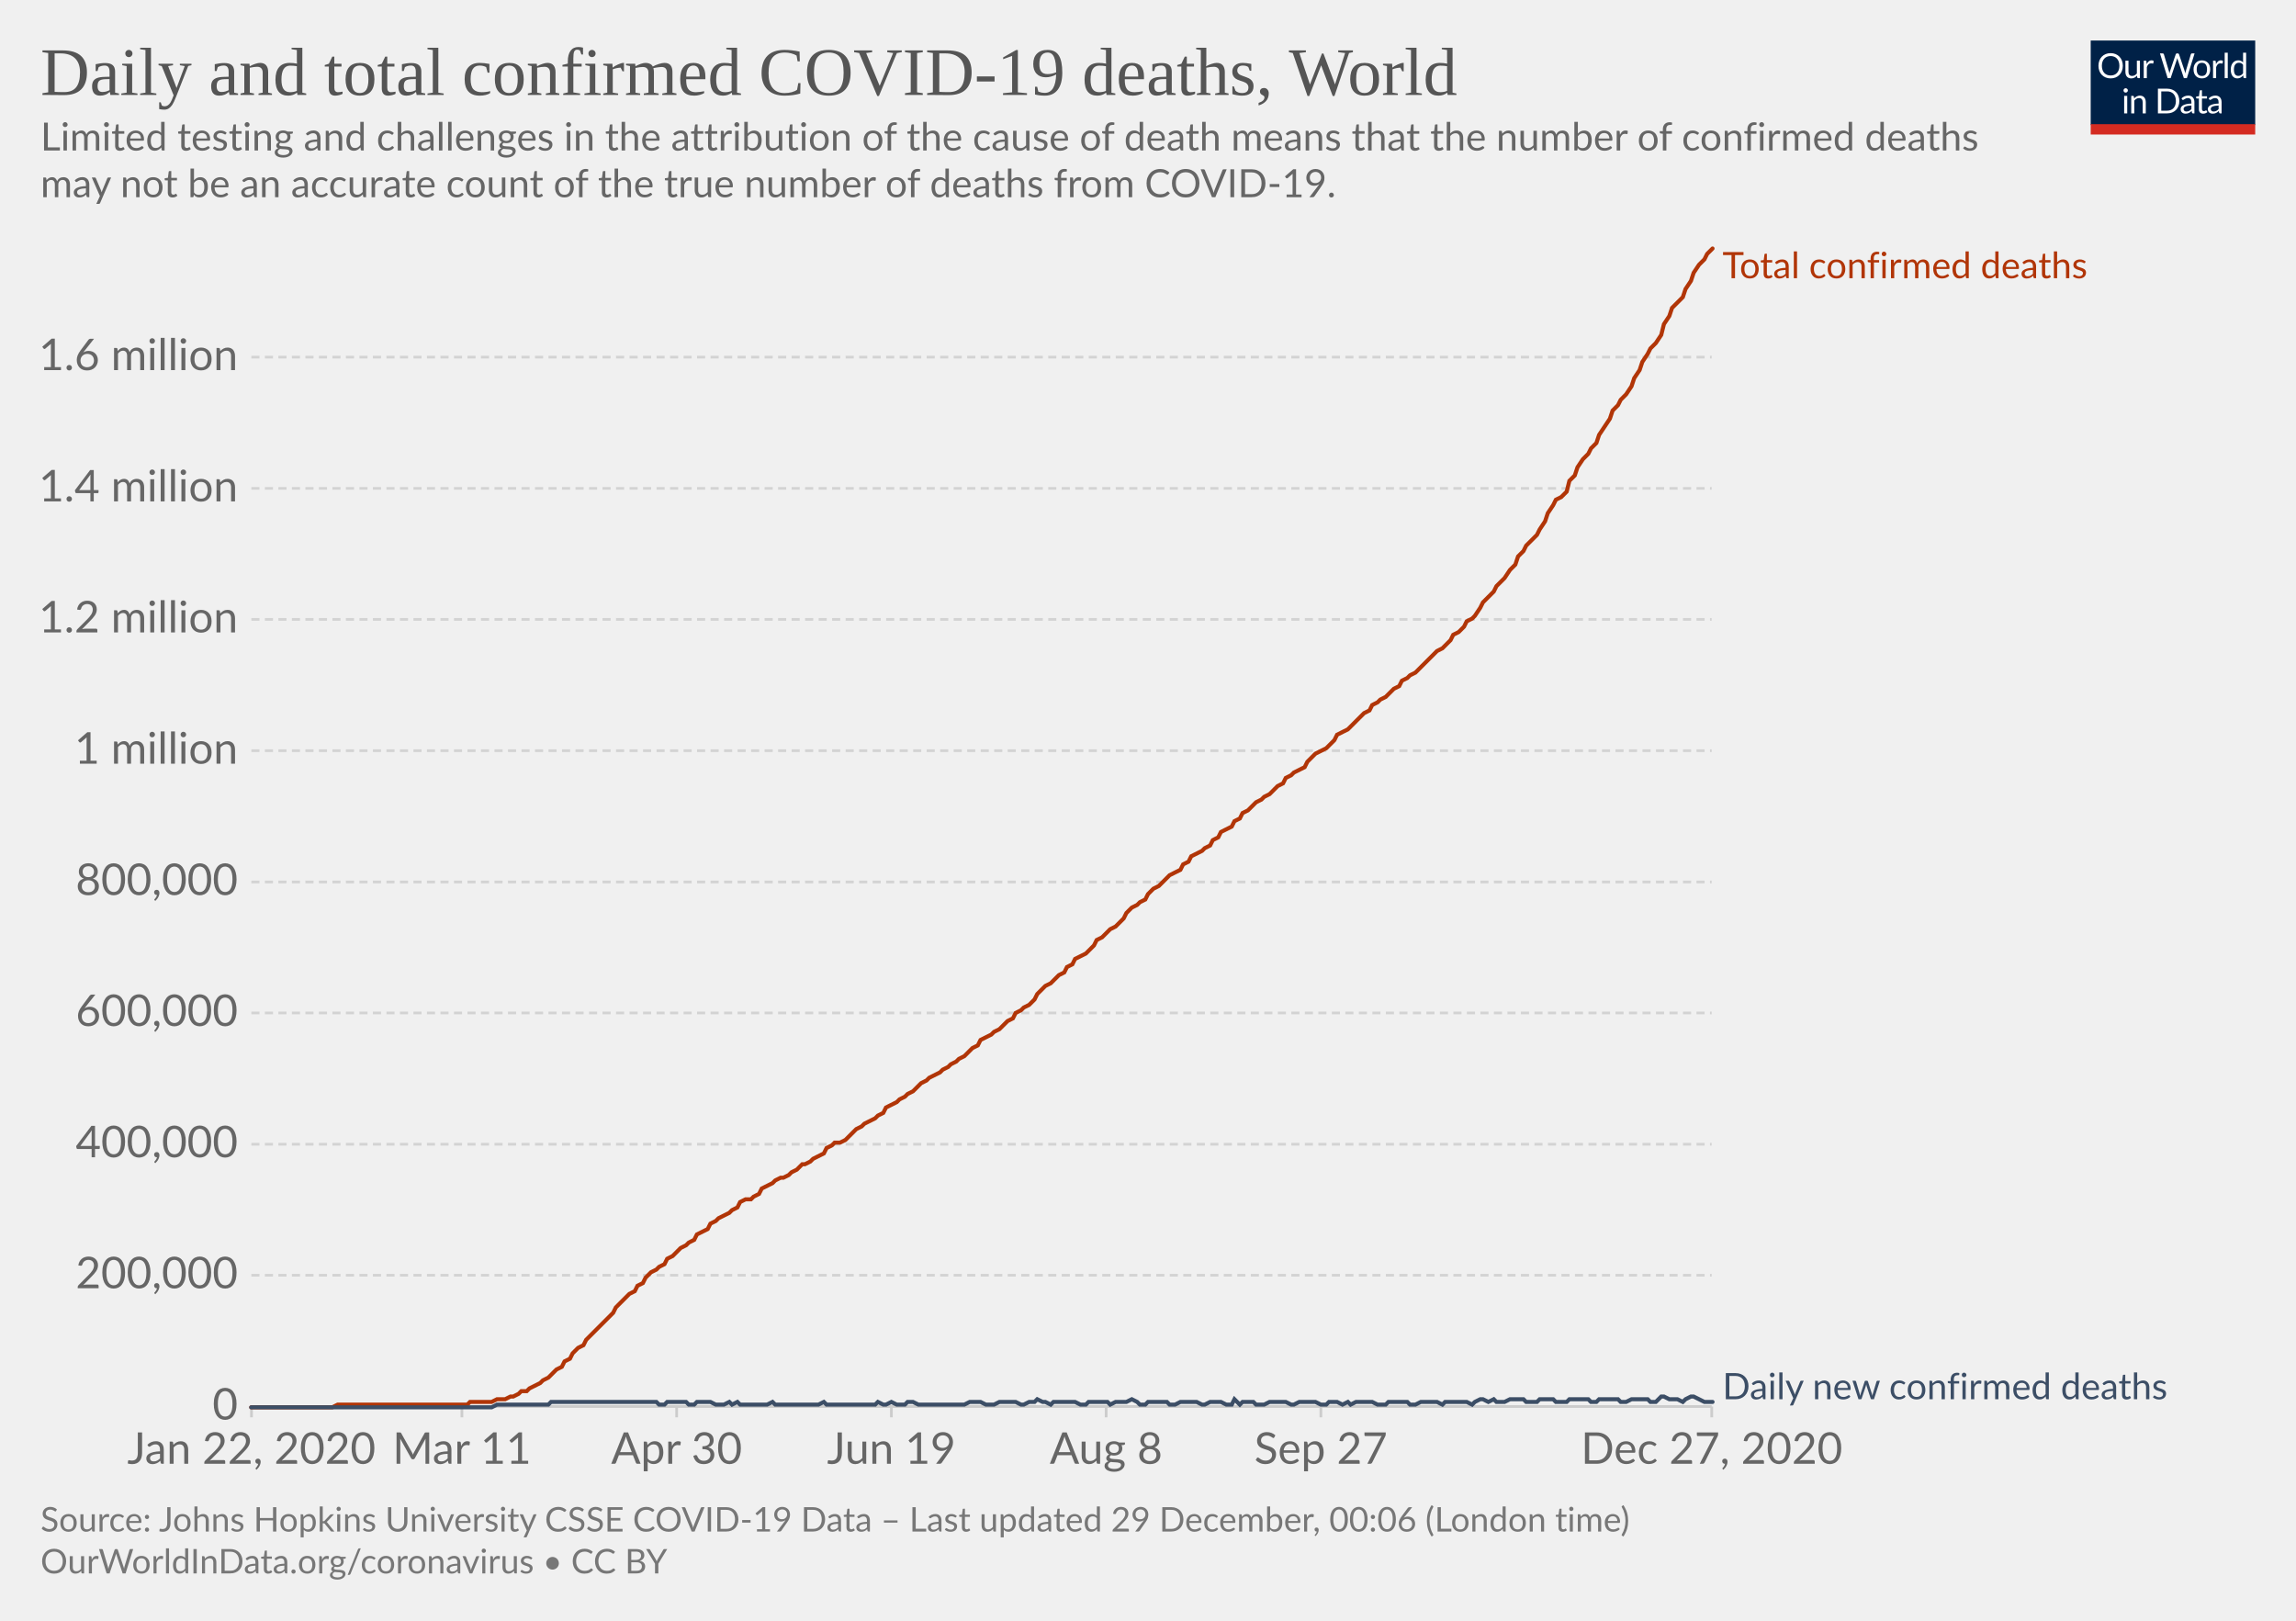
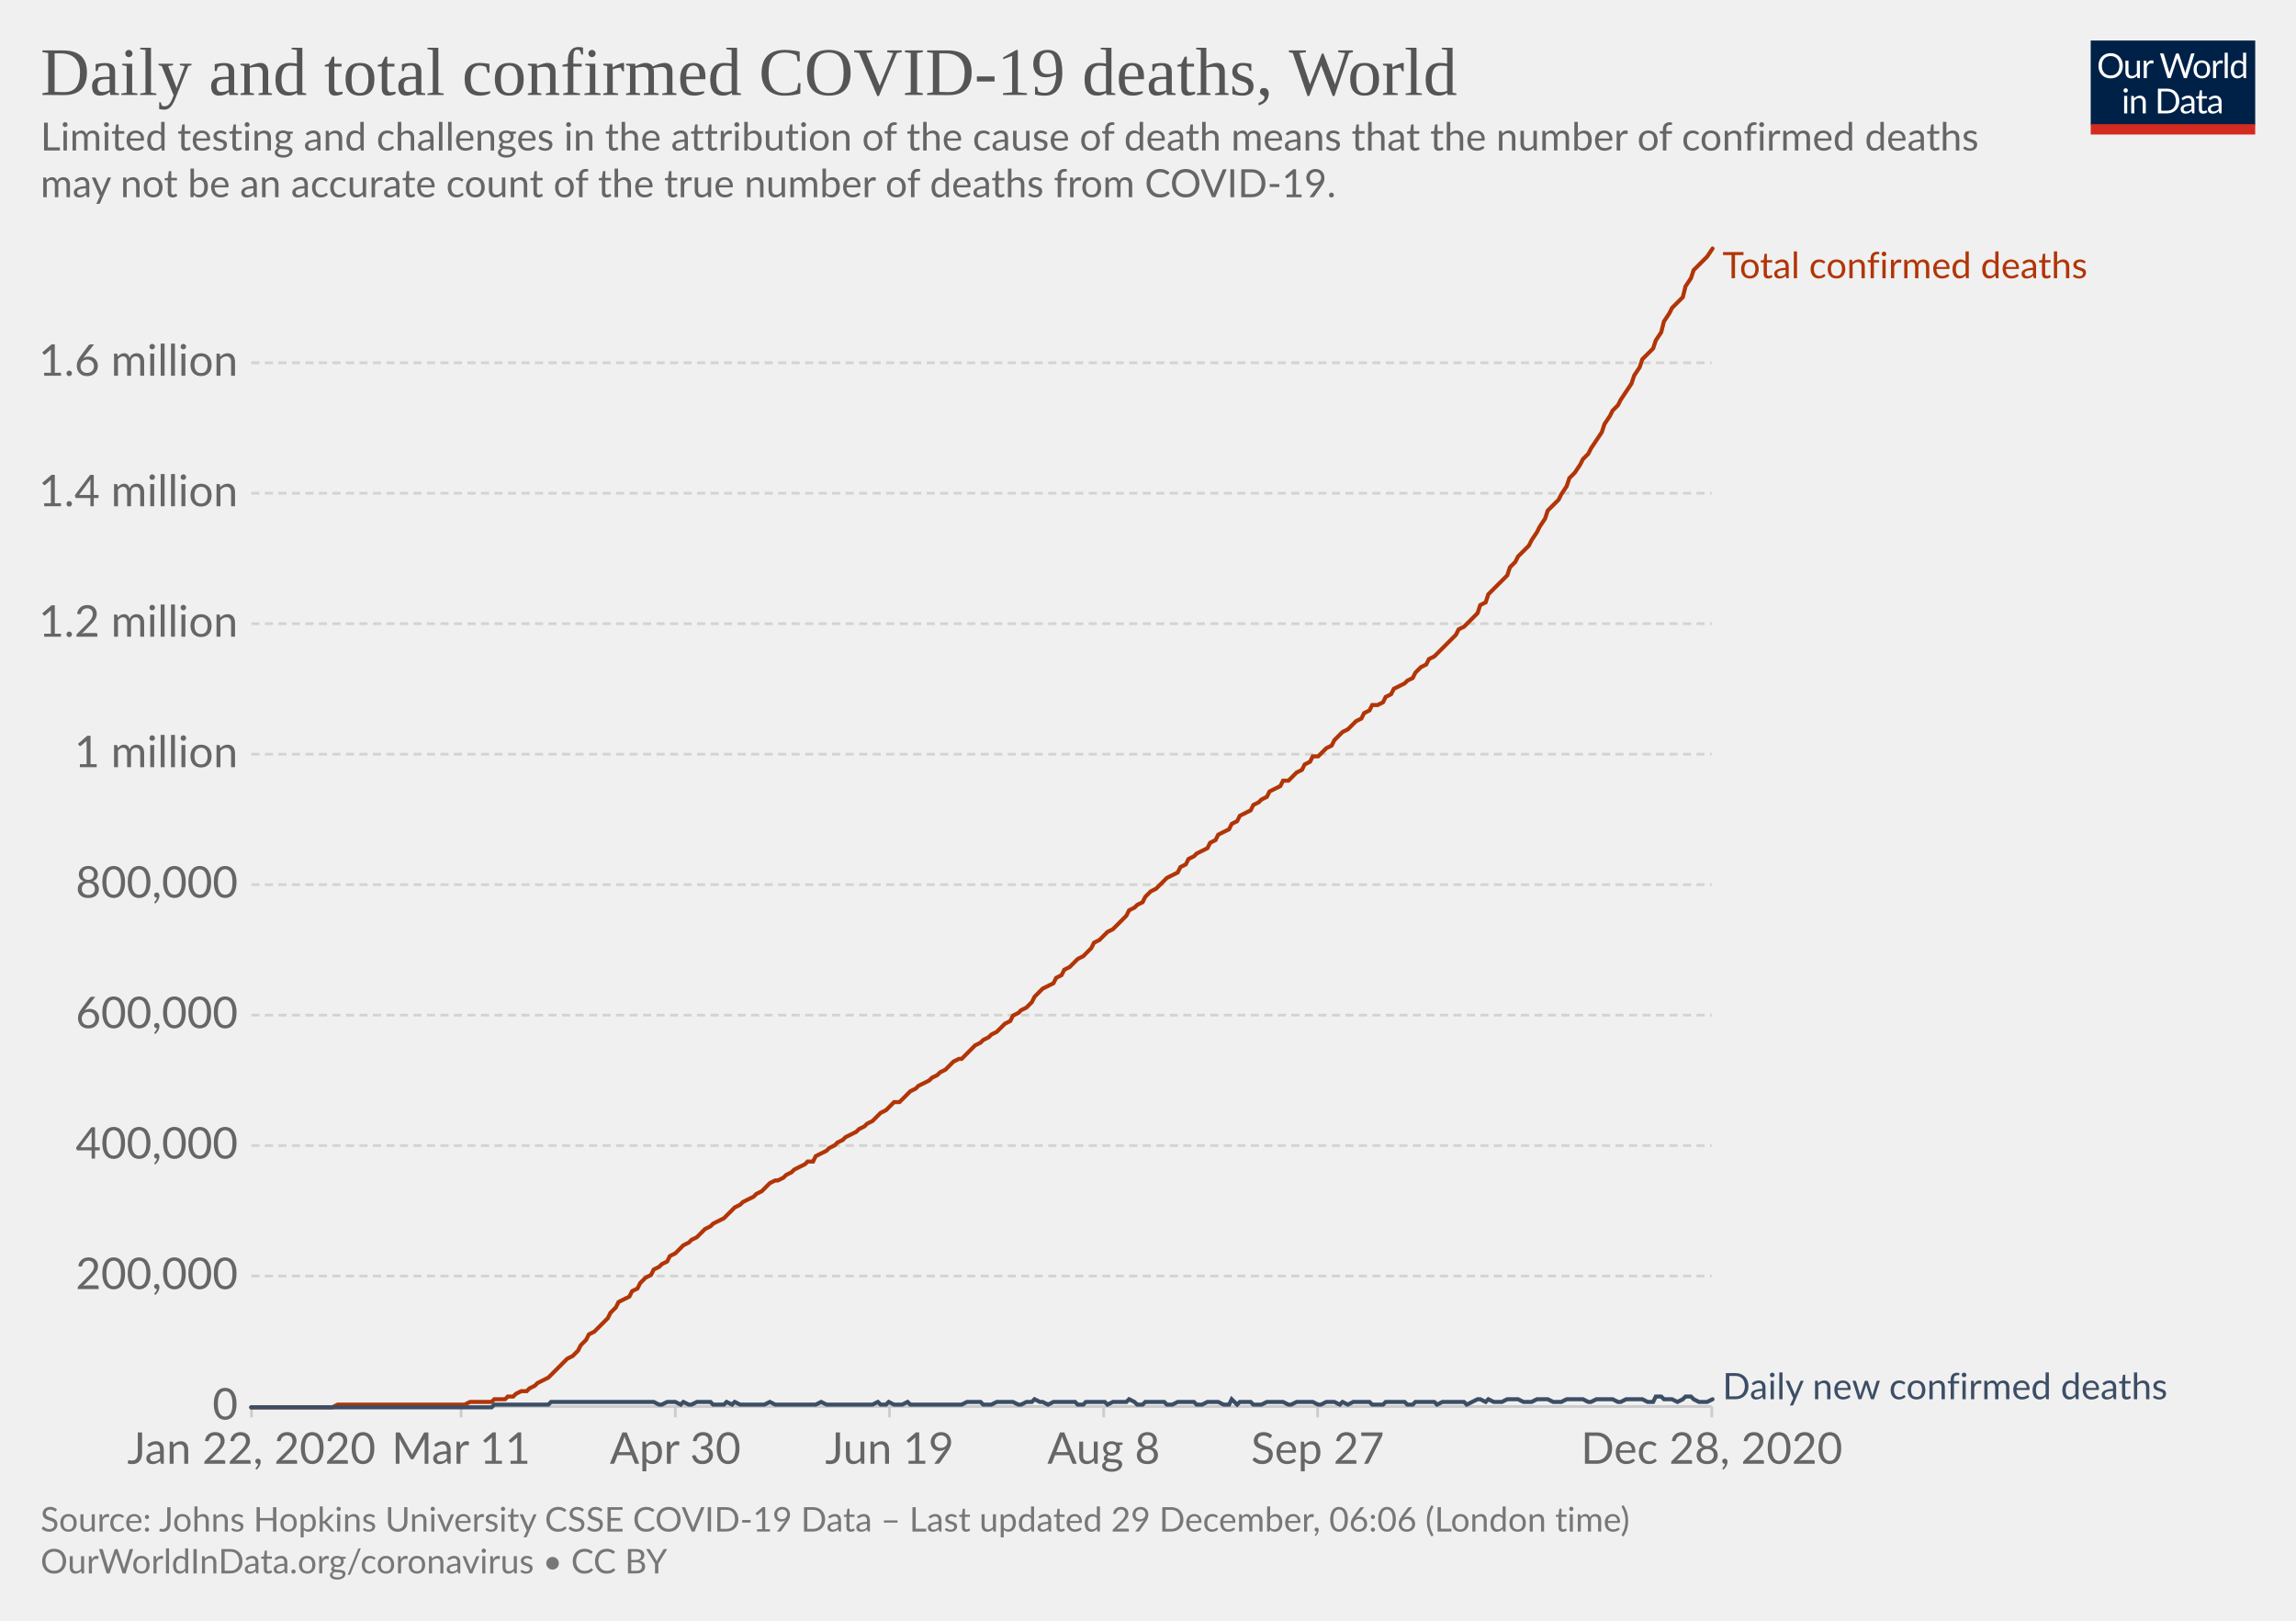
<svg xmlns="http://www.w3.org/2000/svg" version="1.1" style="background-color:#fff;-webkit-font-smoothing:antialiased" width="850" height="600" viewBox="0 0 850 600" font-family="Lato,'Helvetica Neue',Helvetica,Arial,sans-serif" font-size="18" text-rendering="optimizeLegibility">
  <g class="HeaderView">
    <g transform="matrix(.29 0 0 .29 774 15)">
      <svg width="210" height="120" viewBox="0 0 210 120" fill="none">
        <g clip-path="url(#clip0)">
          <path d="M0 0h210v107.89H0V0z" fill="#002147" />
          <path d="M40.98 32.25c0 2.36-.38 4.53-1.12 6.51a14.26 14.26 0 01-8.1 8.4c-1.9.78-4.02 1.17-6.34 1.17a16.6 16.6 0 01-6.33-1.17 14.31 14.31 0 01-8.08-8.4 18.29 18.29 0 01-1.12-6.51c0-2.36.38-4.53 1.12-6.5a14.32 14.32 0 018.07-8.44c1.92-.8 4.03-1.19 6.34-1.19 2.32 0 4.43.4 6.34 1.19 1.92.8 3.56 1.9 4.93 3.34a14.87 14.87 0 013.17 5.1 18.1 18.1 0 011.12 6.5zm-4.38 0c0-1.94-.26-3.68-.8-5.22a10.91 10.91 0 00-2.24-3.89 9.68 9.68 0 00-3.52-2.46 11.95 11.95 0 00-4.62-.86c-1.68 0-3.21.28-4.6.86a9.88 9.88 0 00-3.54 2.46 10.91 10.91 0 00-2.24 3.9c-.53 1.53-.8 3.27-.8 5.2 0 1.94.27 3.68.8 5.22a11.17 11.17 0 002.24 3.9 10.01 10.01 0 003.55 2.44c1.38.56 2.9.83 4.6.83 1.7 0 3.24-.27 4.61-.83a9.8 9.8 0 003.52-2.44 11.17 11.17 0 002.25-3.9c.53-1.54.8-3.28.8-5.21zm26.22-6.54V48H60.5c-.56 0-.9-.27-1.05-.81l-.31-2.4a12.45 12.45 0 01-3.26 2.6c-1.2.64-2.58.96-4.13.96-1.22 0-2.3-.2-3.24-.6a6.52 6.52 0 01-2.33-1.7 7.37 7.37 0 01-1.43-2.67c-.3-1.04-.46-2.2-.46-3.45V25.7h3.91v14.22c0 1.68.38 2.99 1.15 3.91.77.93 1.96 1.39 3.54 1.39 1.16 0 2.24-.27 3.23-.82a10.42 10.42 0 002.8-2.28V25.7h3.91zm8.61 4.47a9.94 9.94 0 012.6-3.56 5.64 5.64 0 013.76-1.3c.47 0 .92.05 1.34.15.44.1.83.27 1.17.49l-.3 2.92c-.09.37-.3.55-.66.55-.2 0-.5-.04-.9-.13a6.21 6.21 0 00-3.24.18c-.54.2-1.03.5-1.47.92-.42.4-.81.9-1.17 1.5-.33.58-.64 1.26-.92 2.02V48H67.7V25.71h2.25c.42 0 .72.08.88.25.16.16.27.44.33.83l.26 3.39zm61.16-13.7L122.75 48h-3.82l-7.99-24.05a21.95 21.95 0 01-.42-1.58 38.36 38.36 0 01-.44 1.58L102.05 48h-3.83L88.4 16.47h3.54c.38 0 .7.1.95.29.26.2.43.43.5.73l6.52 21.9c.1.4.2.83.28 1.28.1.46.2.94.29 1.46l.3-1.46c.12-.47.25-.9.38-1.27l7.41-21.91c.1-.25.26-.48.51-.69.27-.22.58-.33.95-.33h1.23c.38 0 .69.1.92.29.24.2.41.43.53.73l7.4 21.9a28.4 28.4 0 01.68 2.62 29.52 29.52 0 01.52-2.61l6.54-21.91c.07-.27.23-.5.48-.7.27-.21.58-.32.95-.32h3.32zm9.35 8.88c1.63 0 3.1.27 4.4.82a9.43 9.43 0 015.46 5.94c.5 1.4.74 2.98.74 4.73 0 1.76-.25 3.34-.74 4.75a9.43 9.43 0 01-5.46 5.92c-1.3.52-2.77.79-4.4.79-1.64 0-3.12-.27-4.44-.8a9.42 9.42 0 01-3.35-2.3c-.92-1-1.63-2.2-2.13-3.61-.49-1.41-.73-3-.73-4.75s.24-3.33.73-4.73c.5-1.43 1.2-2.64 2.13-3.63a9.4 9.4 0 013.35-2.31c1.32-.55 2.8-.82 4.44-.82zm0 19.89c2.2 0 3.84-.73 4.93-2.2 1.08-1.48 1.63-3.54 1.63-6.18 0-2.66-.55-4.72-1.63-6.2-1.09-1.49-2.73-2.23-4.93-2.23-1.12 0-2.09.2-2.93.57a5.7 5.7 0 00-2.06 1.65 7.5 7.5 0 00-1.24 2.67c-.26 1.04-.4 2.22-.4 3.54 0 2.64.55 4.7 1.64 6.18 1.1 1.47 2.76 2.2 4.99 2.2zm17.97-15.07a9.94 9.94 0 012.6-3.56 5.64 5.64 0 013.76-1.3c.47 0 .91.05 1.34.15.44.1.83.27 1.16.49l-.28 2.92c-.09.37-.31.55-.66.55-.2 0-.5-.04-.9-.13a6.2 6.2 0 00-3.24.18c-.54.2-1.03.5-1.47.92-.43.4-.82.9-1.17 1.5a13.1 13.1 0 00-.92 2.02V48h-3.94V25.71h2.24c.43 0 .72.08.88.25.17.16.28.44.33.83l.27 3.39zm15.04-14.59V48h-3.92V15.6h3.92zm19.55 15.43a6.22 6.22 0 00-2.38-2.05 6.7 6.7 0 00-2.86-.6c-2.07 0-3.66.75-4.77 2.23-1.12 1.48-1.68 3.6-1.68 6.33 0 1.46.13 2.7.38 3.74a7.29 7.29 0 001.1 2.56 4.35 4.35 0 001.78 1.45c.7.3 1.5.46 2.4.46 1.29 0 2.41-.3 3.36-.88a9.6 9.6 0 002.67-2.49V31.02zm3.91-15.43V48h-2.33c-.56 0-.9-.27-1.06-.81l-.35-2.71a12.13 12.13 0 01-3.25 2.77 8.28 8.28 0 01-4.23 1.06 7.31 7.31 0 01-6.14-2.9c-.73-.96-1.3-2.15-1.69-3.57a18.35 18.35 0 01.07-9.48 11.29 11.29 0 011.89-3.7 8.7 8.7 0 017.06-3.34 7.96 7.96 0 016.12 2.62V15.59h3.91zM46.61 70.71V93H42.7V70.71h3.91zm.84-7c0 .39-.08.75-.24 1.09a2.81 2.81 0 01-1.52 1.47 2.67 2.67 0 01-2.16 0 2.9 2.9 0 01-1.45-1.47 2.67 2.67 0 010-2.16c.15-.35.35-.65.6-.9.25-.27.53-.47.85-.62a2.67 2.67 0 012.16 0c.35.15.65.35.9.62.27.25.47.55.62.9.16.34.24.7.24 1.08zm7.97 10.24c.49-.54 1-1.04 1.54-1.48a9.85 9.85 0 013.66-1.84 8.96 8.96 0 015.43.35c.94.4 1.72.97 2.33 1.71a7.36 7.36 0 011.43 2.67c.32 1.04.49 2.19.49 3.45V93h-3.94V78.81c0-1.69-.4-3-1.17-3.92-.76-.93-1.93-1.4-3.5-1.4a6.6 6.6 0 00-3.25.83c-1 .56-1.92 1.31-2.77 2.27V93h-3.94V70.71h2.35c.56 0 .9.28 1.04.82l.3 2.42zm57.7 3.3c0 2.36-.37 4.5-1.11 6.44a14.3 14.3 0 01-3.17 4.98 14.1 14.1 0 01-4.93 3.2c-1.9.76-4.02 1.13-6.33 1.13H85.8V61.47h11.77c2.31 0 4.42.39 6.33 1.15a13.8 13.8 0 018.1 8.18 17.75 17.75 0 011.12 6.45zm-4.37 0c0-1.94-.26-3.67-.8-5.2a10.94 10.94 0 00-2.23-3.87 9.57 9.57 0 00-3.53-2.42 12.23 12.23 0 00-4.61-.83h-7.5v24.62h7.5c1.7 0 3.24-.28 4.61-.84a9.7 9.7 0 003.53-2.4 10.94 10.94 0 002.24-3.87c.53-1.53.8-3.26.8-5.2zm19.8 5.72c-1.8.06-3.34.2-4.62.44-1.26.22-2.3.51-3.1.88-.8.36-1.37.8-1.74 1.3-.35.5-.53 1.05-.53 1.67 0 .58.1 1.1.3 1.52a3 3 0 00.76 1.05c.34.27.73.46 1.17.6.45.11.94.17 1.45.17a7.28 7.28 0 003.5-.81 11.95 11.95 0 002.82-2.2v-4.62zm-12.65-9.11a12.73 12.73 0 013.98-2.66c1.43-.59 3-.88 4.73-.88 1.25 0 2.36.2 3.33.61a6.81 6.81 0 013.94 4.38c.33 1.04.5 2.19.5 3.43V93h-1.74a1.8 1.8 0 01-.88-.18c-.2-.13-.36-.38-.48-.74l-.44-2.12c-.59.55-1.16 1.03-1.72 1.46a9.48 9.48 0 01-3.74 1.7c-.69.15-1.46.23-2.3.23-.87 0-1.69-.12-2.45-.35a5.34 5.34 0 01-3.34-2.93 6.64 6.64 0 01-.49-2.64c0-.88.25-1.72.73-2.53a6.33 6.33 0 012.35-2.17c1.09-.63 2.5-1.15 4.25-1.54 1.75-.41 3.89-.65 6.42-.7v-1.75c0-1.73-.37-3.03-1.12-3.91-.75-.9-1.84-1.34-3.28-1.34-.97 0-1.78.12-2.44.37-.64.23-1.2.5-1.7.81l-1.23.82c-.33.23-.67.35-1 .35-.27 0-.5-.07-.69-.2a2.1 2.1 0 01-.48-.53l-.7-1.25zm27.67 19.5c-1.76 0-3.12-.5-4.07-1.48-.94-.98-1.41-2.4-1.41-4.25V74h-2.68a.9.9 0 01-.6-.2c-.16-.14-.24-.36-.24-.66v-1.56l3.65-.46.9-6.89a.9.9 0 01.29-.52.88.88 0 01.62-.22H142v7.67h6.44V74H142v13.38c0 .94.22 1.63.68 2.09.45.45 1.04.68 1.76.68a3.21 3.21 0 001.85-.53l.55-.35c.16-.12.3-.18.41-.18.2 0 .4.13.55.38l1.15 1.87a7.45 7.45 0 01-2.44 1.5c-.96.35-1.94.52-2.95.52zm19.68-10.4c-1.8.07-3.34.21-4.62.45-1.26.22-2.3.51-3.1.88-.8.36-1.37.8-1.74 1.3-.35.5-.53 1.05-.53 1.67 0 .58.1 1.1.3 1.52.18.42.44.77.76 1.05.34.27.73.46 1.17.6.45.11.94.17 1.45.17a7.3 7.3 0 003.5-.81 12.04 12.04 0 002.82-2.2v-4.62zm-12.65-9.1a12.72 12.72 0 013.99-2.66c1.42-.59 3-.88 4.72-.88 1.25 0 2.36.2 3.33.61a6.81 6.81 0 013.94 4.38c.33 1.04.5 2.19.5 3.43V93h-1.74a1.8 1.8 0 01-.88-.18c-.2-.13-.36-.38-.48-.74l-.44-2.12c-.59.55-1.16 1.03-1.72 1.46a9.48 9.48 0 01-3.74 1.7c-.69.15-1.46.23-2.3.23-.87 0-1.69-.12-2.45-.35a5.33 5.33 0 01-3.34-2.93 6.62 6.62 0 01-.49-2.64c0-.88.25-1.72.73-2.53a6.33 6.33 0 012.35-2.17c1.09-.63 2.5-1.15 4.25-1.54a31.2 31.2 0 016.42-.7v-1.75c0-1.73-.37-3.03-1.12-3.91-.75-.9-1.84-1.34-3.28-1.34-.97 0-1.78.12-2.44.37-.64.23-1.2.5-1.7.81-.46.3-.87.57-1.22.82-.34.23-.68.35-1.02.35-.26 0-.49-.07-.68-.2a1.88 1.88 0 01-.48-.53l-.7-1.25z" fill="#fff" />
          <path fill="#D42B21" d="M0 106.79h210V120H0z" />
        </g>
        <defs>
          <clipPath id="clip0">
            <path fill="#fff" d="M0 0h210v120H0z" />
          </clipPath>
        </defs>
      </svg>
    </g>
    <a href="https://ourworldindata.org/grapher/total-daily-covid-deaths?time=2019-12-31..latest" target="_blank" rel="noopener" font-family="&quot;Playfair Display&quot;,Georgia,&quot;Times New Roman&quot;,serif">
      <text font-size="25.2" x="15" y="35.2" fill="#555">
        <tspan x="15" y="35.16">Daily and total confirmed COVID-19 deaths, World</tspan>
      </text>
    </a>
    <text font-size="14.4" x="15" y="55.7" fill="#666">
      <tspan x="15" y="55.72">Limited testing and challenges in the attribution of the cause of death means that the number of confirmed deaths</tspan>
      <tspan x="15" y="73">may not be an accurate count of the true number of deaths from COVID-19.</tspan>
    </text>
  </g>
  <g class="LineChart">
    <defs>
      <clipPath id="a">
        <path d="M83.06 0h830v899.4h-830z" />
      </clipPath>
    </defs>
    <g class="DualAxisView">
      <g class="HorizontalAxis">
-         <path stroke="#ccc" d="M93.1 520.7v4M171 520.7v4M250.5 520.7v4M330 520.7v4M409.5 520.7v4M489 520.7v4M633.7 520.7v4" />
+         <path stroke="#ccc" d="M93.1 520.7v4M170.7 520.7v4M250 520.7v4M329.3 520.7v4M408.6 520.7v4M487.8 520.7v4M633.7 520.7v4" />
        <text x="93.1" y="541.9" fill="#666" text-anchor="middle" font-size="16.2">Jan 22, 2020</text>
-         <text x="171" y="541.9" fill="#666" text-anchor="middle" font-size="16.2">Mar 11</text>
-         <text x="250.5" y="541.9" fill="#666" text-anchor="middle" font-size="16.2">Apr 30</text>
-         <text x="330" y="541.9" fill="#666" text-anchor="middle" font-size="16.2">Jun 19</text>
-         <text x="409.5" y="541.9" fill="#666" text-anchor="middle" font-size="16.2">Aug 8</text>
-         <text x="489" y="541.9" fill="#666" text-anchor="middle" font-size="16.2">Sep 27</text>
-         <text x="633.7" y="541.9" fill="#666" text-anchor="middle" font-size="16.2">Dec 27, 2020</text>
+         <text x="170.7" y="541.9" fill="#666" text-anchor="middle" font-size="16.2">Mar 11</text>
+         <text x="250" y="541.9" fill="#666" text-anchor="middle" font-size="16.2">Apr 30</text>
+         <text x="329.3" y="541.9" fill="#666" text-anchor="middle" font-size="16.2">Jun 19</text>
+         <text x="408.6" y="541.9" fill="#666" text-anchor="middle" font-size="16.2">Aug 8</text>
+         <text x="487.8" y="541.9" fill="#666" text-anchor="middle" font-size="16.2">Sep 27</text>
+         <text x="633.7" y="541.9" fill="#666" text-anchor="middle" font-size="16.2">Dec 28, 2020</text>
      </g>
      <g class="VerticalAxis" fill="#666" dominant-baseline="middle" text-anchor="end" font-size="16.2">
        <text x="88.06" y="520.7">0</text>
-         <text x="88.06" y="472.1">200,000</text>
-         <text x="88.06" y="423.6">400,000</text>
-         <text x="88.06" y="375">600,000</text>
-         <text x="88.06" y="326.5">800,000</text>
-         <text x="88.06" y="277.9">1 million</text>
-         <text x="88.06" y="229.3">1.2 million</text>
-         <text x="88.06" y="180.8">1.4 million</text>
-         <text x="88.06" y="132.2">1.6 million</text>
+         <text x="88.06" y="472.4">200,000</text>
+         <text x="88.06" y="424.1">400,000</text>
+         <text x="88.06" y="375.8">600,000</text>
+         <text x="88.06" y="327.5">800,000</text>
+         <text x="88.06" y="279.2">1 million</text>
+         <text x="88.06" y="230.9">1.2 million</text>
+         <text x="88.06" y="182.6">1.4 million</text>
+         <text x="88.06" y="134.3">1.6 million</text>
      </g>
      <g class="AxisGridLines horizontalLines">
        <path stroke="#ccc" d="M93.06 520.7h540.62" />
-         <path stroke="#d3d3d3" stroke-dasharray="3,2" d="M93.06 472.1h540.62M93.06 423.6h540.62M93.06 375h540.62M93.06 326.5h540.62M93.06 277.9h540.62M93.06 229.3h540.62M93.06 180.8h540.62M93.06 132.2h540.62" />
+         <path stroke="#d3d3d3" stroke-dasharray="3,2" d="M93.06 472.4h540.62M93.06 424.1h540.62M93.06 375.8h540.62M93.06 327.5h540.62M93.06 279.2h540.62M93.06 230.9h540.62M93.06 182.6h540.62M93.06 134.3h540.62" />
      </g>
    </g>
    <g clip-path="url(#a)">
      <g class="LineLabels" cursor="default">
        <g class="legendMark">
          <text font-size="13.5" x="637.7" y="103" fill="#B13507">
            <tspan x="637.68" y="103">Total confirmed deaths</tspan>
          </text>
        </g>
        <g class="legendMark">
          <text font-size="13.5" x="637.7" y="518" fill="#3C4E66">
            <tspan x="637.68" y="518">Daily new confirmed deaths</tspan>
          </text>
        </g>
      </g>
      <g class="Lines">
        <g class="key-World_0">
-           <path stroke="#B13507" stroke-linecap="round" d="M93 521h30l2-1h48l1-1h8l2-1h3l2-1h1l2-1 1-1h2l1-1 2-1 2-1 1-1 2-1 1-1 2-2 2-1 1-2 2-1 1-2 2-2 2-1 1-2 2-2 1-1 2-2 1-1 2-2 2-2 1-2 2-2 1-1 2-2 2-1 1-2 2-1 1-2 2-2 2-1 1-1 2-1 1-2 2-1 2-2 1-1 2-1 1-1 2-1 1-2 2-1 2-1 1-2 2-1 1-1 2-1 2-1 1-1 2-1 1-2 2-1h2l1-1 2-1 1-2 2-1 2-1 1-1 2-1h1l2-1 1-1 2-1 2-2h1l2-1 1-1 2-1 2-1 1-2 2-1 1-1h2l2-1 1-1 2-2 1-1 2-1 1-1 2-1 2-1 1-1 2-1 1-2 2-1 2-1 1-1 2-1 1-1 2-1 2-2 1-1 2-1 1-1 2-1 2-1 1-1 2-1 1-1 2-1 1-1 2-1 2-2 1-1 2-1 1-2 2-1 2-1 1-1 2-1 1-1 2-2 2-1 1-2 2-1 1-1 2-1 2-2 1-2 2-2 1-1 2-1 1-1 2-2 2-1 1-2 2-1 1-2 2-1 2-1 1-1 2-2 1-2 2-1 2-2 1-1 2-1 1-1 2-2 1-2 2-2 2-1 1-1 2-1 1-2 2-2 2-1 1-1 2-2 1-1 2-1 2-1 1-2 2-1 1-2 2-1 2-1 1-1 2-1 1-2 2-1 1-2 2-1 2-1 1-2 2-1 1-2 2-1 2-2 1-1 2-1 1-1 2-1 2-2 1-1 2-1 1-2 2-1 1-1 2-1 2-1 1-2 2-2 1-1 2-1 2-1 1-1 2-2 1-2 2-1 2-1 1-1 2-2 1-1 2-2 2-1 1-2 2-1 1-1 2-1 1-1 2-2 2-1 1-2 2-1 1-1 2-1 2-2 1-1 2-2 1-1 2-2 2-1 1-1 2-2 1-2 2-1 2-2 1-2 2-1 1-1 2-3 1-2 2-2 2-2 1-2 2-2 1-1 2-3 2-2 1-3 2-2 1-2 2-2 2-2 1-2 2-3 1-3 2-3 1-2 2-1 2-2 1-4 2-2 1-3 2-3 2-2 1-2 2-2 1-3 2-3 2-3 1-3 2-2 1-2 2-2 2-3 1-3 2-3 1-3 2-3 1-2 2-2 2-3 1-4 2-3 1-3 2-2 2-2 1-3 2-3 1-3 2-3 2-2 1-2 2-2" fill="none" stroke-width="1.5" />
+           <path stroke="#B13507" stroke-linecap="round" d="M93 521h30l2-1h47l2-1h8l1-1h4l1-1h2l1-1 2-1h2l1-1 2-1 1-1 2-1 2-1 1-1 2-2 1-1 2-2 1-1 2-1 2-2 1-2 2-2 1-2 2-1 2-2 1-1 2-2 1-2 2-2 1-2 2-1 2-1 1-2 2-1 1-2 2-2 2-1 1-2 2-1 1-1 2-1 1-2 2-1 2-2 1-1 2-1 1-1 2-1 2-2 1-1 2-1 1-1 2-1 2-1 1-1 2-2 1-1 2-1 1-1 2-1 2-1 1-1 2-1 1-1 2-2 2-1h1l2-1 1-1 2-1 1-1 2-1 2-1 1-1h2l1-2 2-1 2-1 1-1 2-1 1-1 2-1 1-1 2-1 2-1 1-1 2-1 1-1 2-1 2-2 1-1 2-1 1-1 2-2h2l1-1 2-2 1-1 2-1 1-1 2-1 2-1 1-1 2-1 1-1 2-1 2-2 1-1 2-1h1l2-2 1-1 2-2 2-1 1-1 2-1 1-1 2-1 2-2 1-1 2-1 1-2 2-1 1-1 2-1 2-2 1-2 2-2 1-1 2-1 2-1 1-2 2-1 1-2 2-1 2-2 1-1 2-1 1-1 2-2 1-2 2-1 2-2 1-1 2-1 1-1 2-2 2-2 1-2 2-1 1-1 2-1 1-2 2-2 2-1 1-1 2-2 1-1 2-1 2-1 1-2 2-1 1-2 2-1 1-1 2-1 2-1 1-2 2-1 1-2 2-1 2-1 1-2 2-1 1-2 2-1 2-1 1-2 2-1 1-1 2-1 1-2 2-1 2-1 1-2h2l1-1 2-2 2-1 1-2 2-1 1-2h2l1-1 2-2 2-1 1-2 2-2 1-1 2-1 2-2 1-1 2-1 1-2 2-1 1-2h2l2-1 1-2 2-1 1-2 2-1 2-1 1-1 2-1 1-2 2-2 2-1 1-2 2-1 1-1 2-2 1-1 2-2 2-2 1-2 2-1 1-1 2-2 2-2 1-3 2-1 1-3 2-2 1-1 2-2 2-2 1-3 2-2 1-2 2-2 2-2 1-2 2-3 1-2 2-3 1-3 2-2 2-2 1-2 2-3 1-3 2-2 2-3 1-2 2-2 1-2 2-3 2-3 1-3 2-3 1-2 2-2 1-2 2-3 2-3 1-3 2-3 1-3 2-2 2-2 1-3 2-3 1-4 2-3 1-2 2-2 2-2 1-4 2-3 1-3 2-2 2-2 1-1 2-3" fill="none" stroke-width="1.5" />
        </g>
        <g class="key-World_1">
-           <path stroke="#3C4E66" stroke-linecap="round" d="M93 521h89l2-1h19l1-1h39l1 1h2l1-1h7l1 1h2l1-1h5l2 1h3l2-1 1 1 2-1 1 1h10l2-1 1 1h16l2-1 1 1h18l1-1 2 1h1l2-1 2 1h3l1-1h2l2 1h17l2-1h4l2 1h3l2-1h6l2 1h1l2-1h2l1-1 2 1h1l2 1 1-1h8l2 1h2l1-1h7l1 1 2-1h4l2-1 2 1 1 1h2l1-1h7l1 1h2l2-1h6l2 1h1l2-1h4l2 1h2l1-2 2 2 1-1h4l1 1h3l2-1h6l2 1h1l2-1h6l2 1h2l1-1h3l2 1 2-1 1 1 2-1h6l2 1h3l1-1h7l1 1h2l2-1h6l2 1 1-1h8l2 1 1-1 2-1h1l2 1 2-1 1 1h3l2-1h5l1 1h4l1-1h5l1 1h4l1-1h7l1 1h2l1-1h7l1 1h2l2-1h6l1 1h2l2-2h1l2 1h3l2 1 1-1 2-1h1l2 1 2 1h3" fill="none" stroke-width="1.5" />
+           <path stroke="#3C4E66" stroke-linecap="round" d="M93 521h89l1-1h20l1-1h38l2 1h1l2-1h3l2 1 1-1 2 1h1l2-1h5l1 1h4l1-1 2 1 1-1 2 1h9l2-1 2 1h15l2-1 2 1h17l2-1 1 1h2l1-1 2 1h3l2-1 1 1h19l2-1h5l1 1h3l2-1h6l2 1h1l2-1h2l1-1 2 1h1l2 1 2-1h8l1 1h2l1-1h7l1 1 2-1h5l1-1 2 1 1 1h2l1-1h7l1 1h2l2-1h6l1 1h2l2-1h4l2 1h2l1-2 2 2 1-1h4l1 1h3l2-1h6l2 1h1l2-1h6l2 1h1l2-1h3l2 1 1-1 2 1 2-1h6l1 1h4l1-1h7l1 1h2l1-1h7l1 1 2-1h8l1 1 2-1 2-1h1l2 1 1-1 2 1h3l2-1h4l2 1h3l2-1h4l2 1h3l2-1h6l2 1h1l2-1h6l2 1h1l2-1h6l2 1h2l1-2h2l1 1h3l2 1 2-1 1-1h2l1 1 2 1h3l2-1" fill="none" stroke-width="1.5" />
        </g>
      </g>
    </g>
  </g>
  <g class="SourcesFooter" fill="#777">
    <g class="clickable" fill="#777">
      <text font-size="12.6" x="15" y="567">
-         <tspan x="15" y="566.98">Source: Johns Hopkins University CSSE COVID-19 Data – Last updated 29 December, 00:06 (London time)</tspan>
+         <tspan x="15" y="566.98">Source: Johns Hopkins University CSSE COVID-19 Data – Last updated 29 December, 06:06 (London time)</tspan>
      </text>
    </g>
    <text font-size="12.6" x="15" y="582.5">
      <tspan x="15" y="582.48">
        <a target="_blank" href="https://ourworldindata.org/coronavirus" fill="#777">OurWorldInData.org/coronavirus</a> • <a class="cclogo" href="http://creativecommons.org/licenses/by/4.0/deed.en_US" target="_blank" fill="#777">CC BY</a>
      </tspan>
    </text>
  </g>
</svg>
